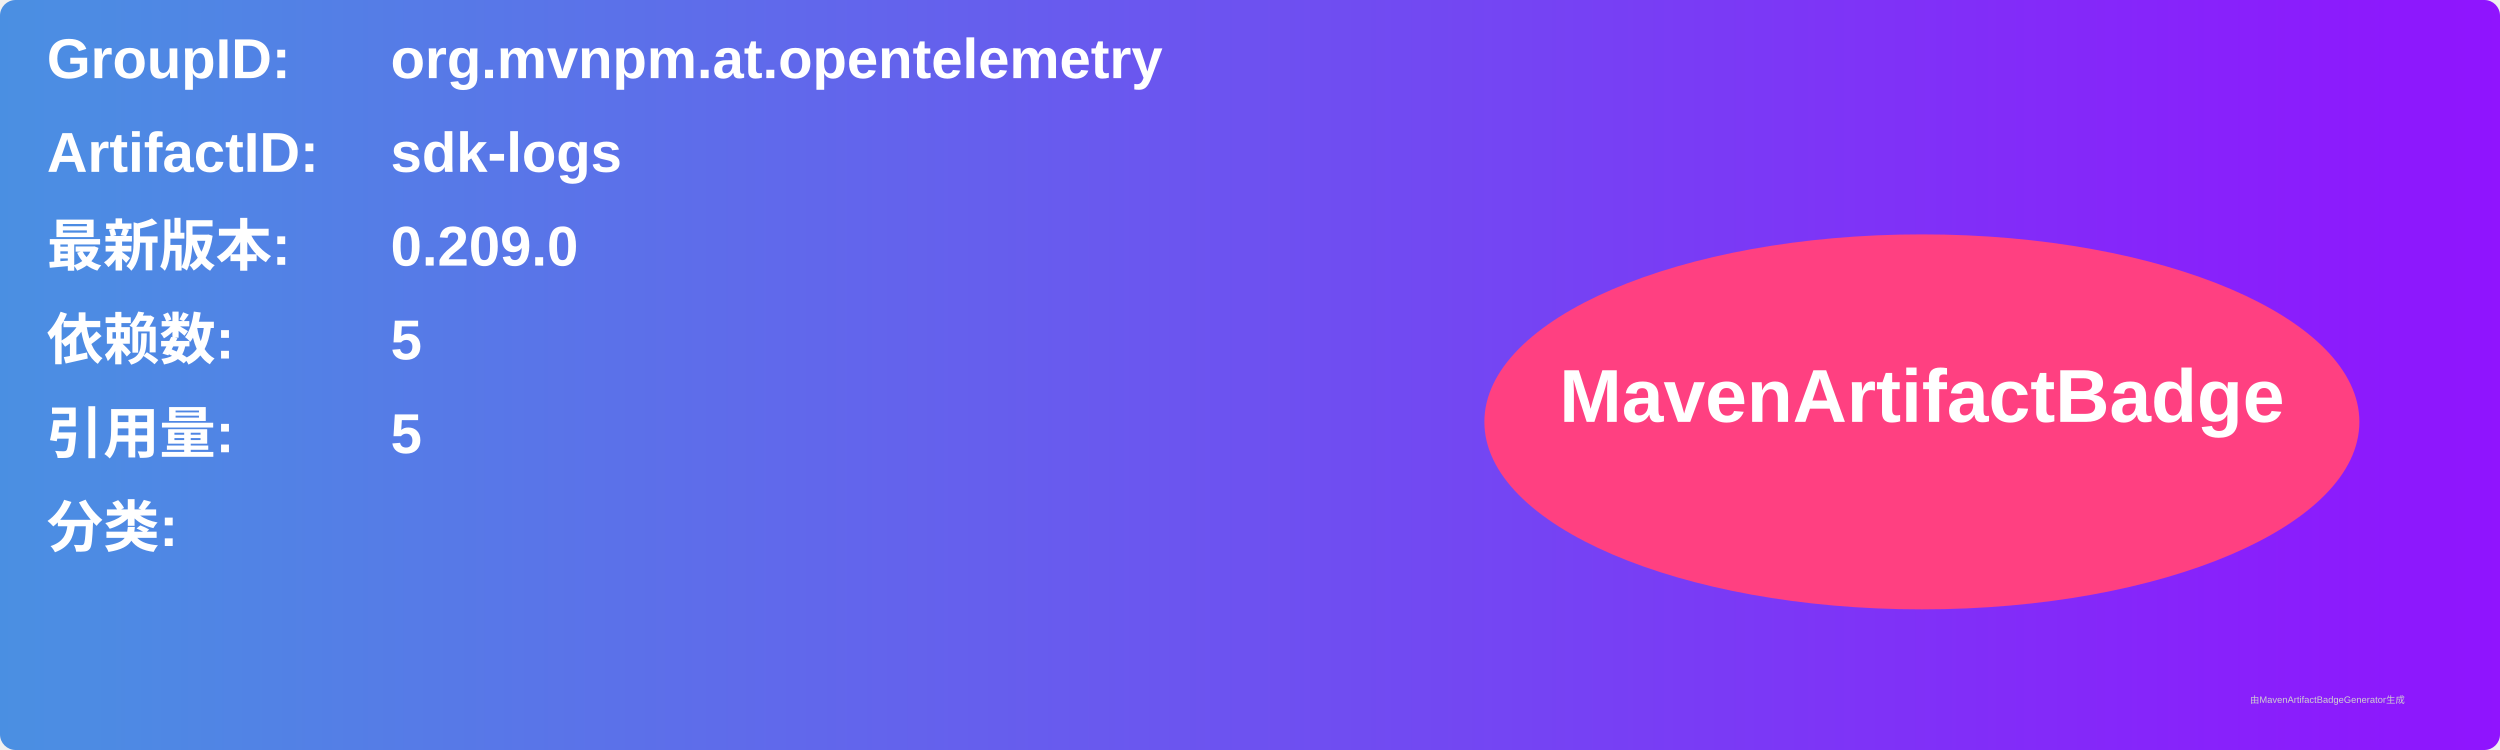
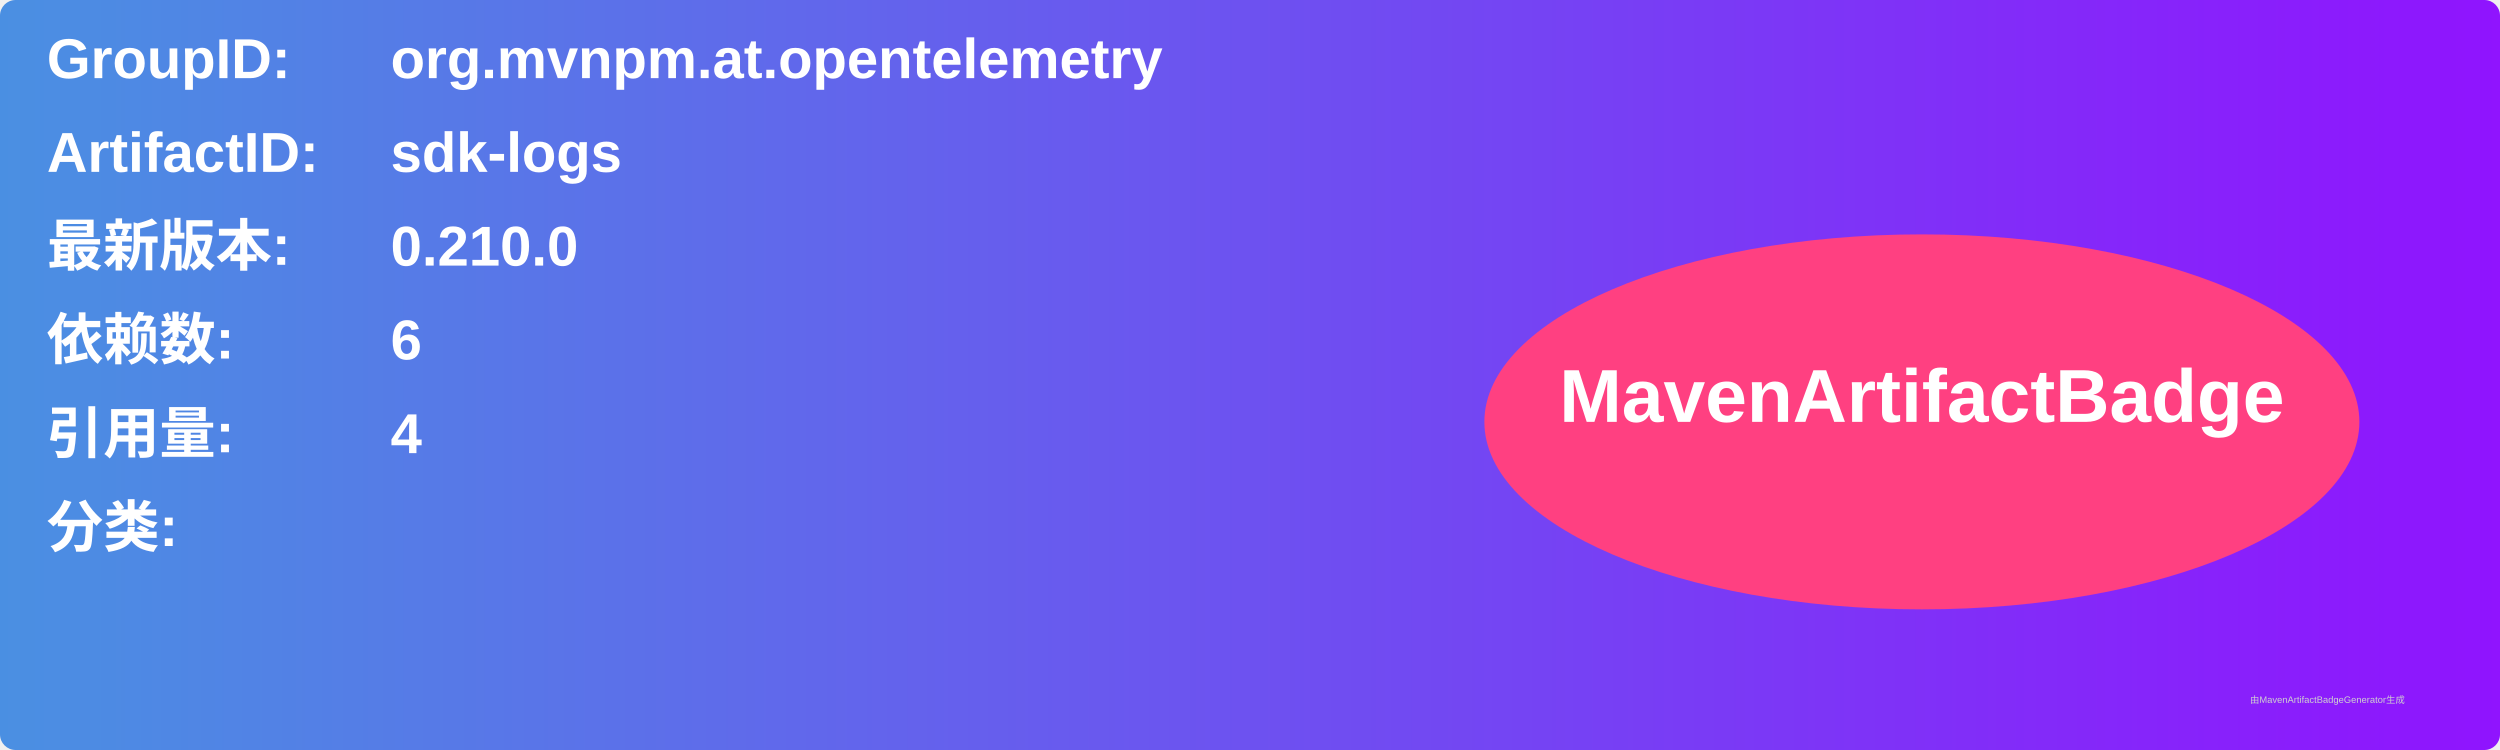
<svg xmlns="http://www.w3.org/2000/svg" width="800" height="240" viewBox="0 0 800 240">
  <linearGradient id="grad" x1="0%" y1="0%" x2="100%" y2="0%">
    <stop offset="0%" stop-color="#4a90e2" />
    <stop offset="100%" stop-color="#9013fe" />
  </linearGradient>
  <rect width="100%" height="100%" rx="5" ry="5" fill="url(#grad)" />
  <g transform="translate(15, 15)">
    <text x="0" y="10" font-family="Arial" font-size="18" fill="white" font-weight="bold" width="260">GroupID:</text>
    <text x="110" y="10" font-family="Arial" font-size="18" fill="white" font-weight="bold" width="460">org.mvnpm.at.opentelemetry</text>
    <text x="0" y="40" font-family="Arial" font-size="18" fill="white" font-weight="bold" width="260">ArtifactID:</text>
    <text x="110" y="40" font-family="Arial" font-size="18" fill="white" font-weight="bold" width="460">sdk-logs</text>
    <text x="0" y="70" font-family="Arial" font-size="18" fill="white" font-weight="bold">最新版本:</text>
    <text x="110" y="70" font-family="Arial" font-size="18" fill="white" font-weight="bold">
-       <tspan font-weight="bold">0.209.0</tspan>
+       <tspan font-weight="bold">0.210.0</tspan>
    </text>
    <text x="0" y="100" font-family="Arial" font-size="18" fill="white" font-weight="bold">依赖数: </text>
    <text x="110" y="100" font-family="Arial" font-size="18" fill="white">
-       <tspan font-weight="bold">5</tspan>
+       <tspan font-weight="bold">6</tspan>
    </text>
    <text x="0" y="130" font-family="Arial" font-size="18" fill="white" font-weight="bold">引用量: </text>
    <text x="110" y="130" font-family="Arial" font-size="18" fill="white">
-       <tspan font-weight="bold">5</tspan>
+       <tspan font-weight="bold">4</tspan>
    </text>
    <text x="0" y="160" font-family="Arial" font-size="18" fill="white" font-weight="bold">分类:</text>
    <text x="10" y="190" font-family="Arial" font-size="10" fill="white">
      <tspan font-weight="bold" />
    </text>
    <ellipse cx="600" cy="120" rx="140" ry="60" fill="#ff4081" />
    <text x="600" y="120" text-anchor="middle" font-family="Arial" font-size="24" fill="white" font-weight="bold">MavenArtifactBadge</text>
  </g>
  <text x="720" y="225" font-family="Arial" font-size="3" fill="#d0d0d0">由MavenArtifactBadgeGenerator生成</text>
</svg>
